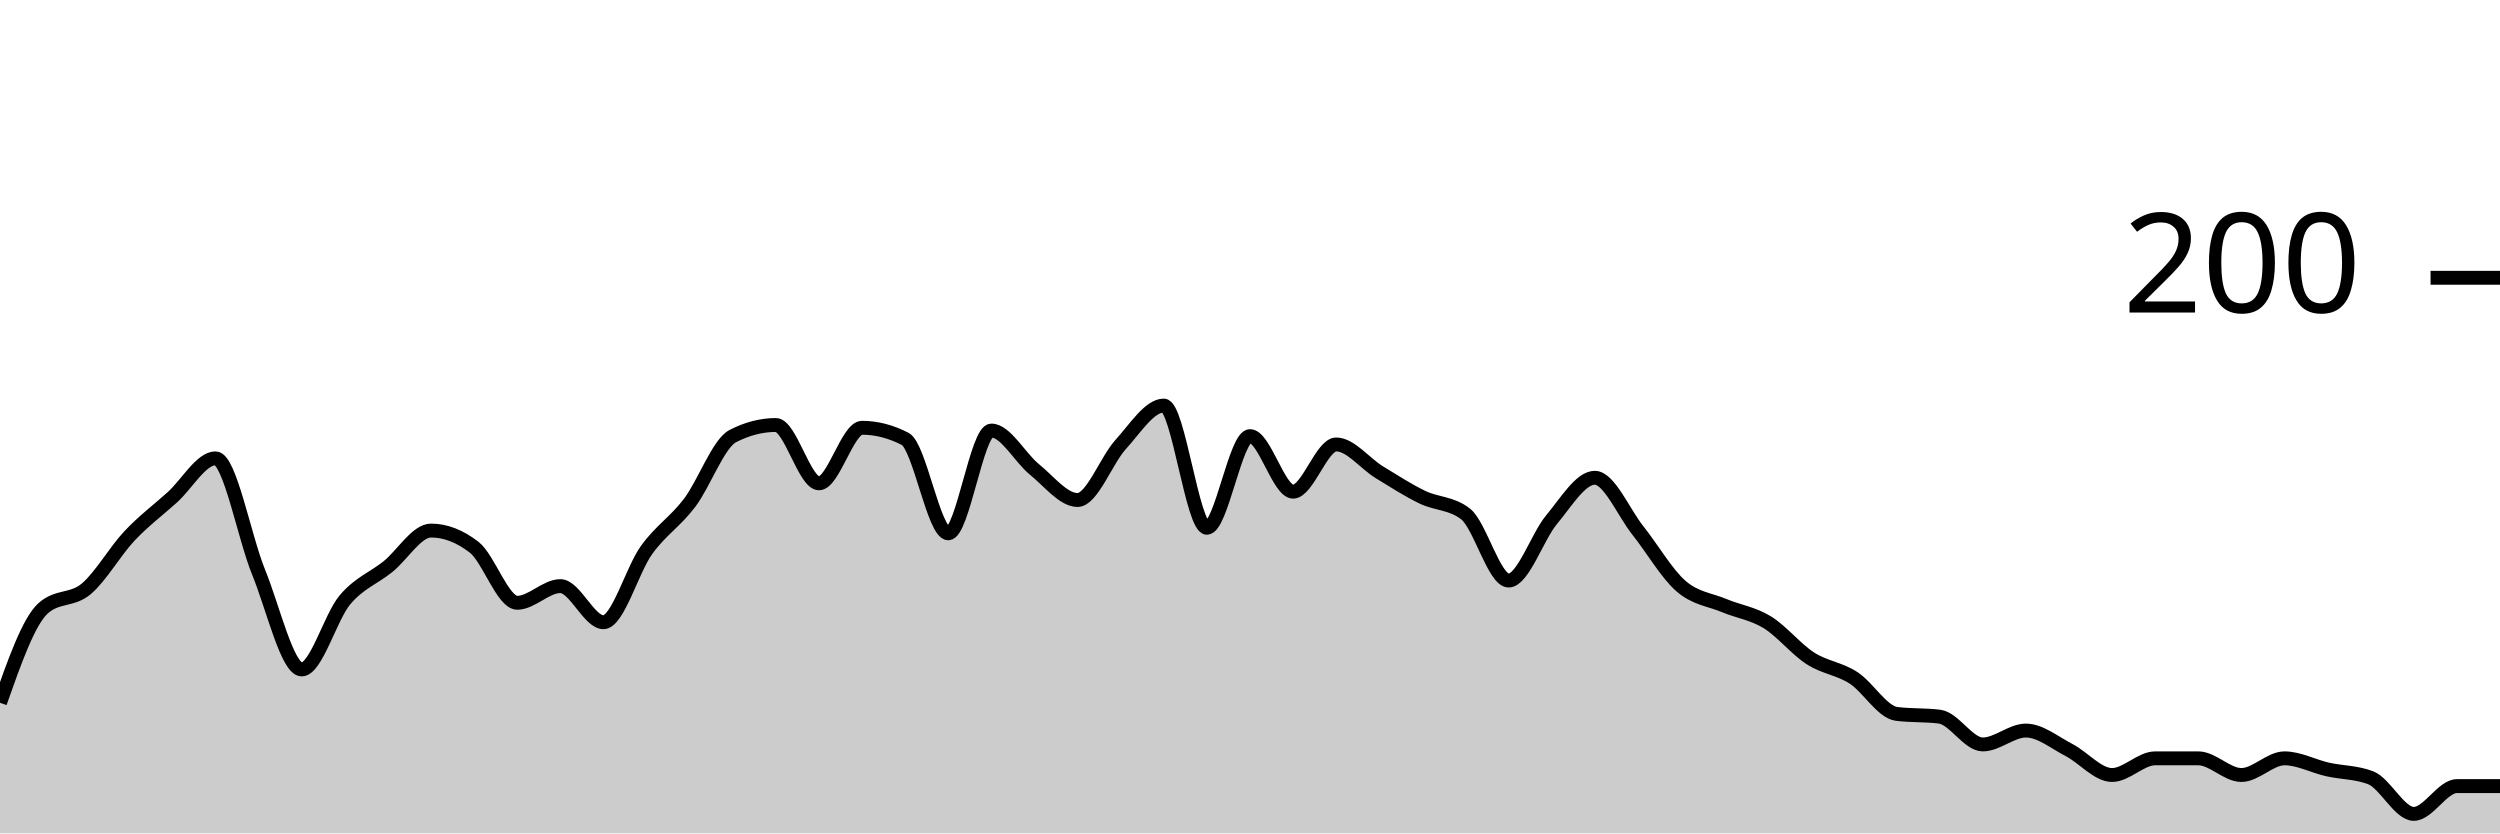
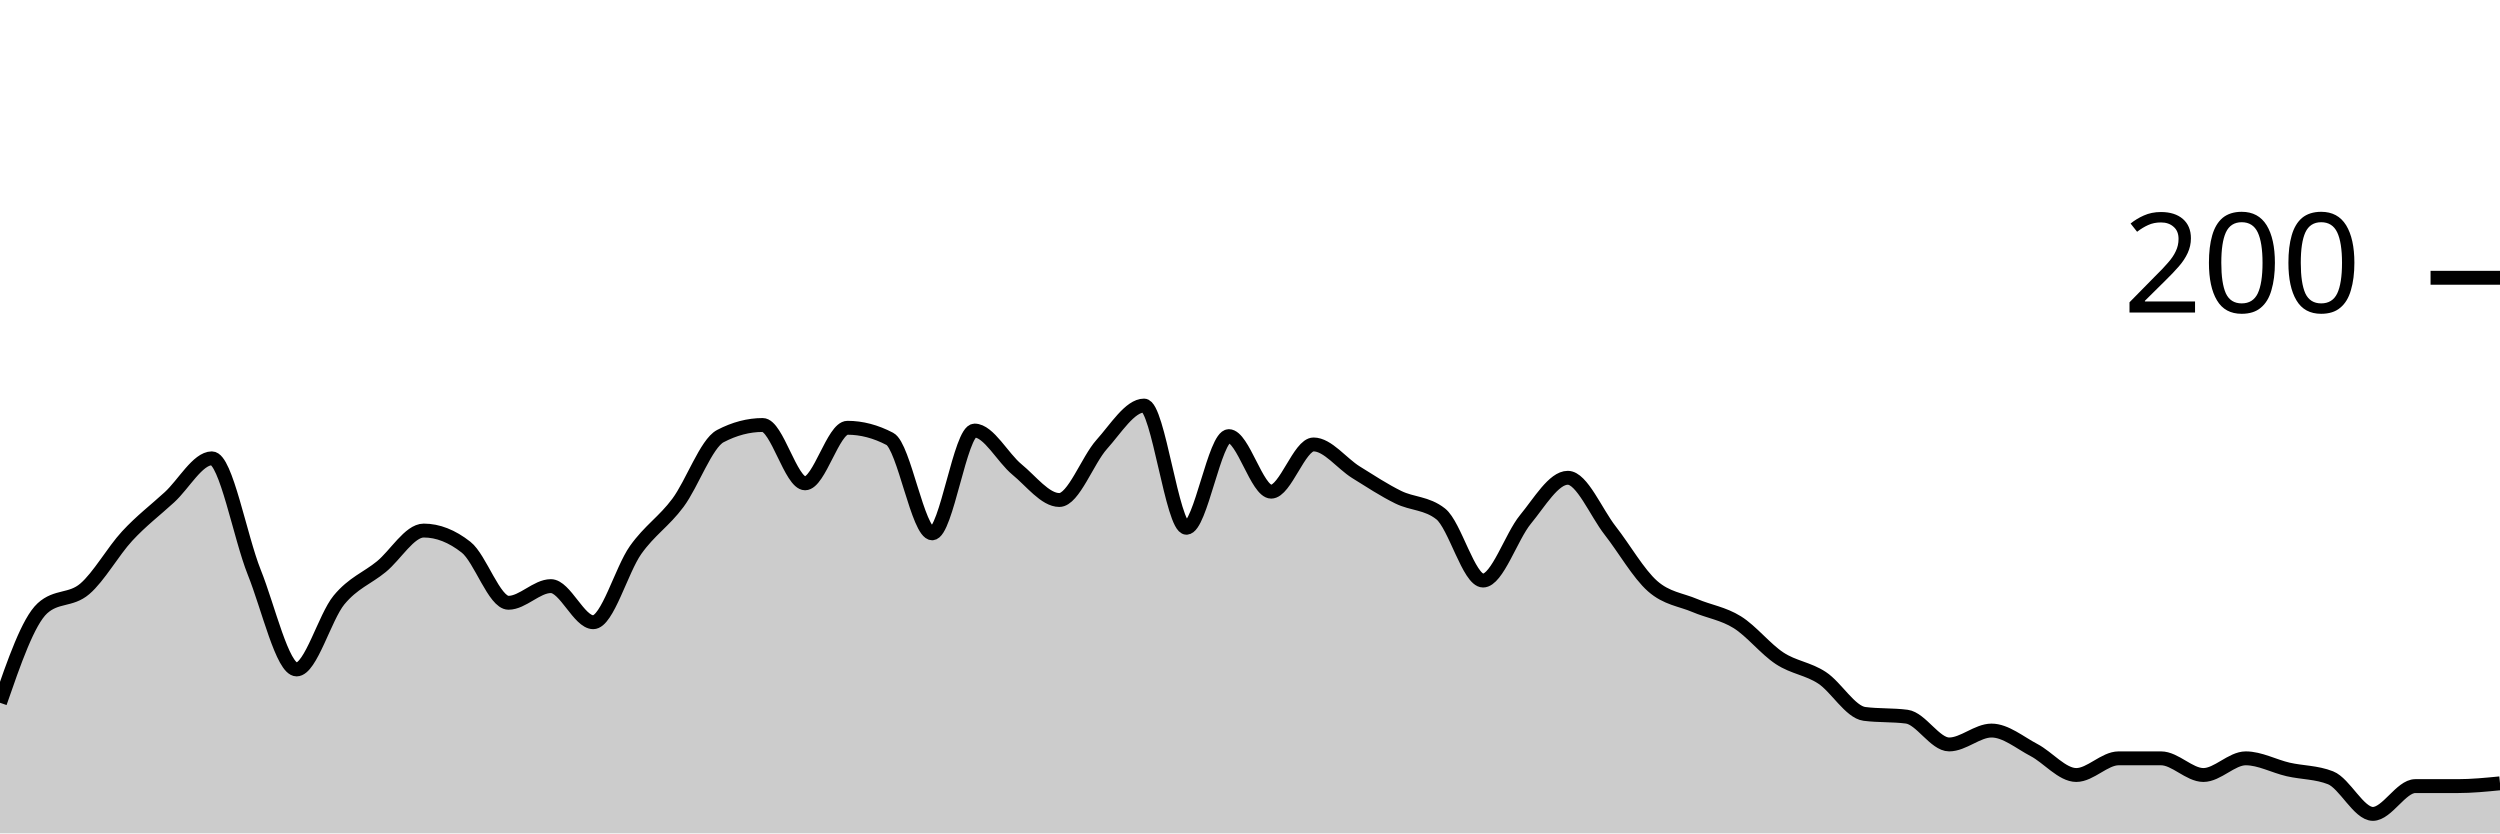
<svg xmlns="http://www.w3.org/2000/svg" viewBox="0 0 180 60">
  <g transform="translate(0,20)">
-     <path class="area" fill="rgba(0, 0, 0, 0.2)" d="M0,30.6C1.034,27.667,2.069,24.733,3.103,23.8C4.138,22.867,5.172,23.267,6.207,22.4C7.241,21.533,8.276,19.7,9.31,18.6C10.345,17.5,11.379,16.733,12.414,15.8C13.448,14.867,14.483,13,15.517,13C16.552,13,17.586,18.667,18.621,21.2C19.655,23.733,20.69,28.2,21.724,28.2C22.759,28.2,23.793,24.433,24.828,23.2C25.862,21.967,26.897,21.633,27.931,20.8C28.966,19.967,30,18.2,31.034,18.2C32.069,18.2,33.103,18.6,34.138,19.4C35.172,20.2,36.207,23.4,37.241,23.4C38.276,23.4,39.31,22.2,40.345,22.2C41.379,22.2,42.414,24.8,43.448,24.8C44.483,24.8,45.517,21.033,46.552,19.6C47.586,18.167,48.621,17.567,49.655,16.2C50.69,14.833,51.724,11.933,52.759,11.4C53.793,10.867,54.828,10.6,55.862,10.6C56.897,10.6,57.931,14.8,58.966,14.8C60,14.8,61.034,10.8,62.069,10.8C63.103,10.8,64.138,11.067,65.172,11.6C66.207,12.133,67.241,18.4,68.276,18.4C69.31,18.4,70.345,11,71.379,11C72.414,11,73.448,12.967,74.483,13.8C75.517,14.633,76.552,16,77.586,16C78.621,16,79.655,13.133,80.69,12C81.724,10.867,82.759,9.2,83.793,9.2C84.828,9.2,85.862,18,86.897,18C87.931,18,88.966,11.4,90,11.4C91.034,11.4,92.069,15.4,93.103,15.4C94.138,15.4,95.172,12,96.207,12C97.241,12,98.276,13.367,99.31,14C100.345,14.633,101.379,15.3,102.414,15.8C103.448,16.3,104.483,16.2,105.517,17C106.552,17.8,107.586,21.8,108.621,21.8C109.655,21.8,110.69,18.633,111.724,17.4C112.759,16.167,113.793,14.4,114.828,14.4C115.862,14.4,116.897,16.9,117.931,18.2C118.966,19.5,120,21.3,121.034,22.2C122.069,23.1,123.103,23.167,124.138,23.6C125.172,24.033,126.207,24.167,127.241,24.8C128.276,25.433,129.31,26.733,130.345,27.4C131.379,28.067,132.414,28.133,133.448,28.8C134.483,29.467,135.517,31.267,136.552,31.4C137.586,31.533,138.621,31.467,139.655,31.6C140.69,31.733,141.724,33.6,142.759,33.6C143.793,33.6,144.828,32.6,145.862,32.6C146.897,32.6,147.931,33.467,148.966,34C150,34.533,151.034,35.8,152.069,35.8C153.103,35.8,154.138,34.6,155.172,34.6C156.207,34.6,157.241,34.6,158.276,34.6C159.31,34.6,160.345,35.8,161.379,35.8C162.414,35.8,163.448,34.6,164.483,34.6C165.517,34.6,166.552,35.167,167.586,35.4C168.621,35.633,169.655,35.6,170.69,36C171.724,36.4,172.759,38.6,173.793,38.6C174.828,38.6,175.862,36.6,176.897,36.6C177.931,36.6,178.966,36.6,180,36.6L180,40C178.966,40,177.931,40,176.897,40C175.862,40,174.828,40,173.793,40C172.759,40,171.724,40,170.69,40C169.655,40,168.621,40,167.586,40C166.552,40,165.517,40,164.483,40C163.448,40,162.414,40,161.379,40C160.345,40,159.31,40,158.276,40C157.241,40,156.207,40,155.172,40C154.138,40,153.103,40,152.069,40C151.034,40,150,40,148.966,40C147.931,40,146.897,40,145.862,40C144.828,40,143.793,40,142.759,40C141.724,40,140.69,40,139.655,40C138.621,40,137.586,40,136.552,40C135.517,40,134.483,40,133.448,40C132.414,40,131.379,40,130.345,40C129.31,40,128.276,40,127.241,40C126.207,40,125.172,40,124.138,40C123.103,40,122.069,40,121.034,40C120,40,118.966,40,117.931,40C116.897,40,115.862,40,114.828,40C113.793,40,112.759,40,111.724,40C110.69,40,109.655,40,108.621,40C107.586,40,106.552,40,105.517,40C104.483,40,103.448,40,102.414,40C101.379,40,100.345,40,99.31,40C98.276,40,97.241,40,96.207,40C95.172,40,94.138,40,93.103,40C92.069,40,91.034,40,90,40C88.966,40,87.931,40,86.897,40C85.862,40,84.828,40,83.793,40C82.759,40,81.724,40,80.69,40C79.655,40,78.621,40,77.586,40C76.552,40,75.517,40,74.483,40C73.448,40,72.414,40,71.379,40C70.345,40,69.31,40,68.276,40C67.241,40,66.207,40,65.172,40C64.138,40,63.103,40,62.069,40C61.034,40,60,40,58.966,40C57.931,40,56.897,40,55.862,40C54.828,40,53.793,40,52.759,40C51.724,40,50.69,40,49.655,40C48.621,40,47.586,40,46.552,40C45.517,40,44.483,40,43.448,40C42.414,40,41.379,40,40.345,40C39.31,40,38.276,40,37.241,40C36.207,40,35.172,40,34.138,40C33.103,40,32.069,40,31.034,40C30,40,28.966,40,27.931,40C26.897,40,25.862,40,24.828,40C23.793,40,22.759,40,21.724,40C20.69,40,19.655,40,18.621,40C17.586,40,16.552,40,15.517,40C14.483,40,13.448,40,12.414,40C11.379,40,10.345,40,9.31,40C8.276,40,7.241,40,6.207,40C5.172,40,4.138,40,3.103,40C2.069,40,1.034,40,0,40Z" />
-     <path class="line" stroke="black" fill="none" d="M0,30.6C1.034,27.667,2.069,24.733,3.103,23.8C4.138,22.867,5.172,23.267,6.207,22.4C7.241,21.533,8.276,19.7,9.31,18.6C10.345,17.5,11.379,16.733,12.414,15.8C13.448,14.867,14.483,13,15.517,13C16.552,13,17.586,18.667,18.621,21.2C19.655,23.733,20.69,28.2,21.724,28.2C22.759,28.2,23.793,24.433,24.828,23.2C25.862,21.967,26.897,21.633,27.931,20.8C28.966,19.967,30,18.2,31.034,18.2C32.069,18.2,33.103,18.6,34.138,19.4C35.172,20.2,36.207,23.4,37.241,23.4C38.276,23.4,39.31,22.2,40.345,22.2C41.379,22.2,42.414,24.8,43.448,24.8C44.483,24.8,45.517,21.033,46.552,19.6C47.586,18.167,48.621,17.567,49.655,16.2C50.69,14.833,51.724,11.933,52.759,11.4C53.793,10.867,54.828,10.6,55.862,10.6C56.897,10.6,57.931,14.8,58.966,14.8C60,14.8,61.034,10.8,62.069,10.8C63.103,10.8,64.138,11.067,65.172,11.6C66.207,12.133,67.241,18.4,68.276,18.4C69.31,18.4,70.345,11,71.379,11C72.414,11,73.448,12.967,74.483,13.8C75.517,14.633,76.552,16,77.586,16C78.621,16,79.655,13.133,80.69,12C81.724,10.867,82.759,9.2,83.793,9.2C84.828,9.2,85.862,18,86.897,18C87.931,18,88.966,11.4,90,11.4C91.034,11.4,92.069,15.4,93.103,15.4C94.138,15.4,95.172,12,96.207,12C97.241,12,98.276,13.367,99.31,14C100.345,14.633,101.379,15.3,102.414,15.8C103.448,16.3,104.483,16.2,105.517,17C106.552,17.8,107.586,21.8,108.621,21.8C109.655,21.8,110.69,18.633,111.724,17.4C112.759,16.167,113.793,14.4,114.828,14.4C115.862,14.4,116.897,16.9,117.931,18.2C118.966,19.5,120,21.3,121.034,22.2C122.069,23.1,123.103,23.167,124.138,23.6C125.172,24.033,126.207,24.167,127.241,24.8C128.276,25.433,129.31,26.733,130.345,27.4C131.379,28.067,132.414,28.133,133.448,28.8C134.483,29.467,135.517,31.267,136.552,31.4C137.586,31.533,138.621,31.467,139.655,31.6C140.69,31.733,141.724,33.6,142.759,33.6C143.793,33.6,144.828,32.6,145.862,32.6C146.897,32.6,147.931,33.467,148.966,34C150,34.533,151.034,35.8,152.069,35.8C153.103,35.8,154.138,34.6,155.172,34.6C156.207,34.6,157.241,34.6,158.276,34.6C159.31,34.6,160.345,35.8,161.379,35.8C162.414,35.8,163.448,34.6,164.483,34.6C165.517,34.6,166.552,35.167,167.586,35.4C168.621,35.633,169.655,35.6,170.69,36C171.724,36.4,172.759,38.6,173.793,38.6C174.828,38.6,175.862,36.6,176.897,36.6C177.931,36.6,178.966,36.6,180,36.6" />
+     <path class="area" fill="rgba(0, 0, 0, 0.2)" d="M0,30.6C1.017,27.667,2.034,24.733,3.051,23.8C4.068,22.867,5.085,23.267,6.102,22.4C7.119,21.533,8.136,19.7,9.153,18.6C10.169,17.5,11.186,16.733,12.203,15.8C13.22,14.867,14.237,13,15.254,13C16.271,13,17.288,18.667,18.305,21.2C19.322,23.733,20.339,28.2,21.356,28.2C22.373,28.2,23.39,24.433,24.407,23.2C25.424,21.967,26.441,21.633,27.458,20.8C28.475,19.967,29.492,18.2,30.508,18.2C31.525,18.2,32.542,18.6,33.559,19.4C34.576,20.2,35.593,23.4,36.61,23.4C37.627,23.4,38.644,22.2,39.661,22.2C40.678,22.2,41.695,24.8,42.712,24.8C43.729,24.8,44.746,21.033,45.763,19.6C46.78,18.167,47.797,17.567,48.814,16.2C49.831,14.833,50.847,11.933,51.864,11.4C52.881,10.867,53.898,10.6,54.915,10.6C55.932,10.6,56.949,14.8,57.966,14.8C58.983,14.8,60,10.8,61.017,10.8C62.034,10.8,63.051,11.067,64.068,11.6C65.085,12.133,66.102,18.4,67.119,18.4C68.136,18.4,69.153,11,70.169,11C71.186,11,72.203,12.967,73.22,13.8C74.237,14.633,75.254,16,76.271,16C77.288,16,78.305,13.133,79.322,12C80.339,10.867,81.356,9.2,82.373,9.2C83.39,9.2,84.407,18,85.424,18C86.441,18,87.458,11.4,88.475,11.4C89.492,11.4,90.508,15.4,91.525,15.4C92.542,15.4,93.559,12,94.576,12C95.593,12,96.61,13.367,97.627,14C98.644,14.633,99.661,15.3,100.678,15.8C101.695,16.3,102.712,16.2,103.729,17C104.746,17.8,105.763,21.8,106.78,21.8C107.797,21.8,108.814,18.633,109.831,17.4C110.847,16.167,111.864,14.4,112.881,14.4C113.898,14.4,114.915,16.9,115.932,18.2C116.949,19.5,117.966,21.3,118.983,22.2C120,23.1,121.017,23.167,122.034,23.6C123.051,24.033,124.068,24.167,125.085,24.8C126.102,25.433,127.119,26.733,128.136,27.4C129.153,28.067,130.169,28.133,131.186,28.8C132.203,29.467,133.22,31.267,134.237,31.4C135.254,31.533,136.271,31.467,137.288,31.6C138.305,31.733,139.322,33.6,140.339,33.6C141.356,33.6,142.373,32.6,143.39,32.6C144.407,32.6,145.424,33.467,146.441,34C147.458,34.533,148.475,35.8,149.492,35.8C150.508,35.8,151.525,34.6,152.542,34.6C153.559,34.6,154.576,34.6,155.593,34.6C156.61,34.6,157.627,35.8,158.644,35.8C159.661,35.8,160.678,34.6,161.695,34.6C162.712,34.6,163.729,35.167,164.746,35.4C165.763,35.633,166.78,35.6,167.797,36C168.814,36.4,169.831,38.6,170.847,38.6C171.864,38.6,172.881,36.6,173.898,36.6C174.915,36.6,175.932,36.6,176.949,36.6C177.966,36.6,178.983,36.5,180,36.4L180,40C178.983,40,177.966,40,176.949,40C175.932,40,174.915,40,173.898,40C172.881,40,171.864,40,170.847,40C169.831,40,168.814,40,167.797,40C166.78,40,165.763,40,164.746,40C163.729,40,162.712,40,161.695,40C160.678,40,159.661,40,158.644,40C157.627,40,156.61,40,155.593,40C154.576,40,153.559,40,152.542,40C151.525,40,150.508,40,149.492,40C148.475,40,147.458,40,146.441,40C145.424,40,144.407,40,143.39,40C142.373,40,141.356,40,140.339,40C139.322,40,138.305,40,137.288,40C136.271,40,135.254,40,134.237,40C133.22,40,132.203,40,131.186,40C130.169,40,129.153,40,128.136,40C127.119,40,126.102,40,125.085,40C124.068,40,123.051,40,122.034,40C121.017,40,120,40,118.983,40C117.966,40,116.949,40,115.932,40C114.915,40,113.898,40,112.881,40C111.864,40,110.847,40,109.831,40C108.814,40,107.797,40,106.78,40C105.763,40,104.746,40,103.729,40C102.712,40,101.695,40,100.678,40C99.661,40,98.644,40,97.627,40C96.61,40,95.593,40,94.576,40C93.559,40,92.542,40,91.525,40C90.508,40,89.492,40,88.475,40C87.458,40,86.441,40,85.424,40C84.407,40,83.39,40,82.373,40C81.356,40,80.339,40,79.322,40C78.305,40,77.288,40,76.271,40C75.254,40,74.237,40,73.22,40C72.203,40,71.186,40,70.169,40C69.153,40,68.136,40,67.119,40C66.102,40,65.085,40,64.068,40C63.051,40,62.034,40,61.017,40C60,40,58.983,40,57.966,40C56.949,40,55.932,40,54.915,40C53.898,40,52.881,40,51.864,40C50.847,40,49.831,40,48.814,40C47.797,40,46.78,40,45.763,40C44.746,40,43.729,40,42.712,40C41.695,40,40.678,40,39.661,40C38.644,40,37.627,40,36.61,40C35.593,40,34.576,40,33.559,40C32.542,40,31.525,40,30.508,40C29.492,40,28.475,40,27.458,40C26.441,40,25.424,40,24.407,40C23.39,40,22.373,40,21.356,40C20.339,40,19.322,40,18.305,40C17.288,40,16.271,40,15.254,40C14.237,40,13.22,40,12.203,40C11.186,40,10.169,40,9.153,40C8.136,40,7.119,40,6.102,40C5.085,40,4.068,40,3.051,40C2.034,40,1.017,40,0,40Z" />
+     <path class="line" stroke="black" fill="none" d="M0,30.6C1.017,27.667,2.034,24.733,3.051,23.8C4.068,22.867,5.085,23.267,6.102,22.4C7.119,21.533,8.136,19.7,9.153,18.6C10.169,17.5,11.186,16.733,12.203,15.8C13.22,14.867,14.237,13,15.254,13C16.271,13,17.288,18.667,18.305,21.2C19.322,23.733,20.339,28.2,21.356,28.2C22.373,28.2,23.39,24.433,24.407,23.2C25.424,21.967,26.441,21.633,27.458,20.8C28.475,19.967,29.492,18.2,30.508,18.2C31.525,18.2,32.542,18.6,33.559,19.4C34.576,20.2,35.593,23.4,36.61,23.4C37.627,23.4,38.644,22.2,39.661,22.2C40.678,22.2,41.695,24.8,42.712,24.8C43.729,24.8,44.746,21.033,45.763,19.6C46.78,18.167,47.797,17.567,48.814,16.2C49.831,14.833,50.847,11.933,51.864,11.4C52.881,10.867,53.898,10.6,54.915,10.6C55.932,10.6,56.949,14.8,57.966,14.8C58.983,14.8,60,10.8,61.017,10.8C62.034,10.8,63.051,11.067,64.068,11.6C65.085,12.133,66.102,18.4,67.119,18.4C68.136,18.4,69.153,11,70.169,11C71.186,11,72.203,12.967,73.22,13.8C74.237,14.633,75.254,16,76.271,16C77.288,16,78.305,13.133,79.322,12C80.339,10.867,81.356,9.2,82.373,9.2C83.39,9.2,84.407,18,85.424,18C86.441,18,87.458,11.4,88.475,11.4C89.492,11.4,90.508,15.4,91.525,15.4C92.542,15.4,93.559,12,94.576,12C95.593,12,96.61,13.367,97.627,14C98.644,14.633,99.661,15.3,100.678,15.8C101.695,16.3,102.712,16.2,103.729,17C104.746,17.8,105.763,21.8,106.78,21.8C107.797,21.8,108.814,18.633,109.831,17.4C110.847,16.167,111.864,14.4,112.881,14.4C113.898,14.4,114.915,16.9,115.932,18.2C116.949,19.5,117.966,21.3,118.983,22.2C120,23.1,121.017,23.167,122.034,23.6C123.051,24.033,124.068,24.167,125.085,24.8C126.102,25.433,127.119,26.733,128.136,27.4C129.153,28.067,130.169,28.133,131.186,28.8C132.203,29.467,133.22,31.267,134.237,31.4C135.254,31.533,136.271,31.467,137.288,31.6C138.305,31.733,139.322,33.6,140.339,33.6C141.356,33.6,142.373,32.6,143.39,32.6C144.407,32.6,145.424,33.467,146.441,34C147.458,34.533,148.475,35.8,149.492,35.8C150.508,35.8,151.525,34.6,152.542,34.6C153.559,34.6,154.576,34.6,155.593,34.6C156.61,34.6,157.627,35.8,158.644,35.8C159.661,35.8,160.678,34.6,161.695,34.6C162.712,34.6,163.729,35.167,164.746,35.4C165.763,35.633,166.78,35.6,167.797,36C168.814,36.4,169.831,38.6,170.847,38.6C171.864,38.6,172.881,36.6,173.898,36.6C174.915,36.6,175.932,36.6,176.949,36.6C177.966,36.6,178.983,36.5,180,36.4" />
    <path class="axis-ceiling" stroke-width="1" stroke="black" fill="none" d="M175,0L180,0" />
    <text class="axis-ceiling-label" font-family="sans-serif" text-anchor="end" font-size="10px" x="170" y="2.5">200</text>
  </g>
</svg>
